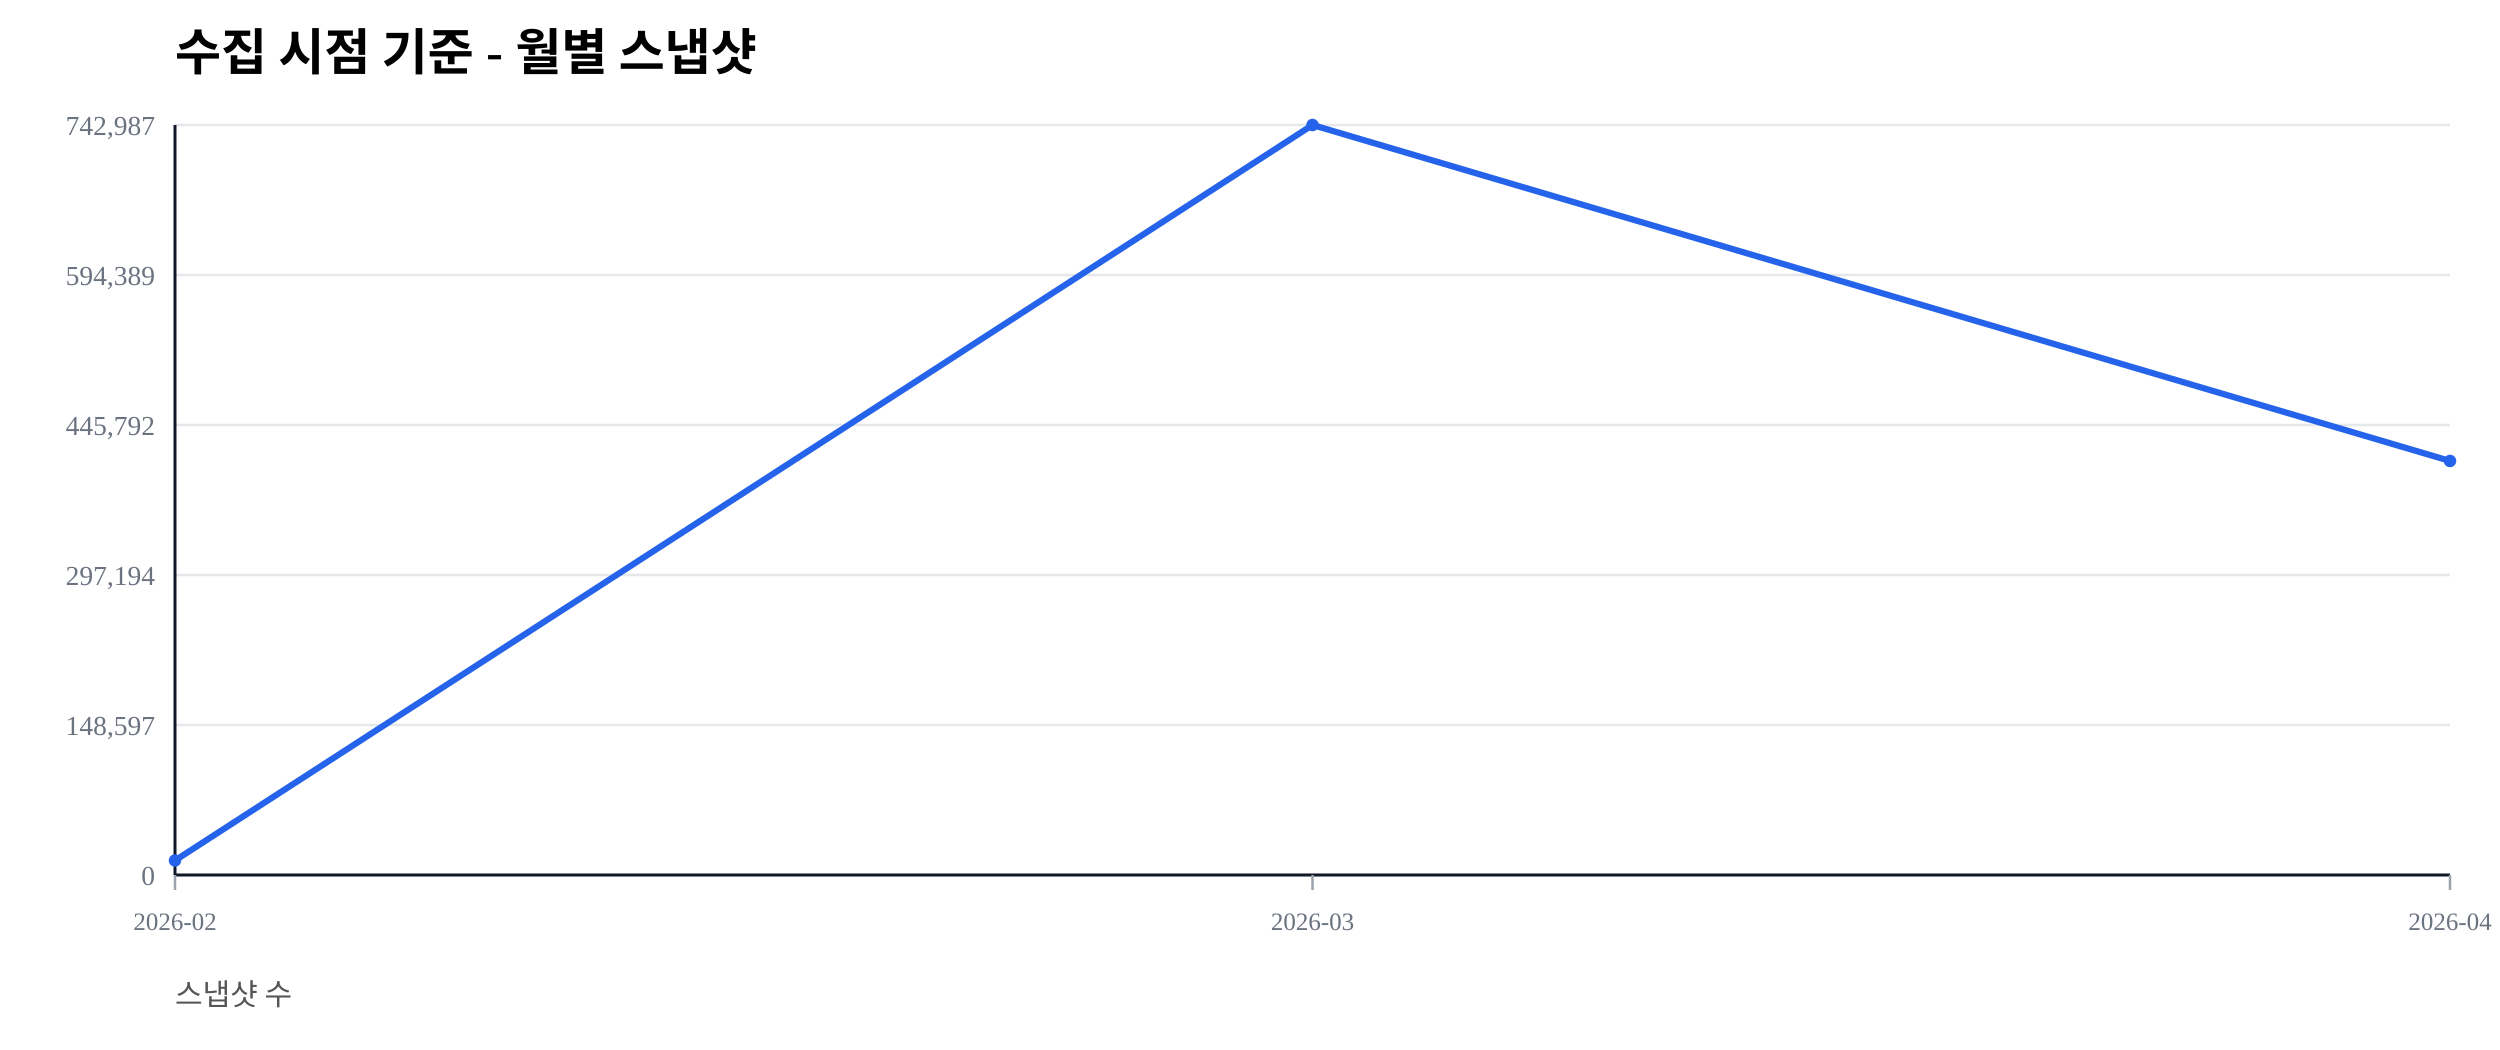
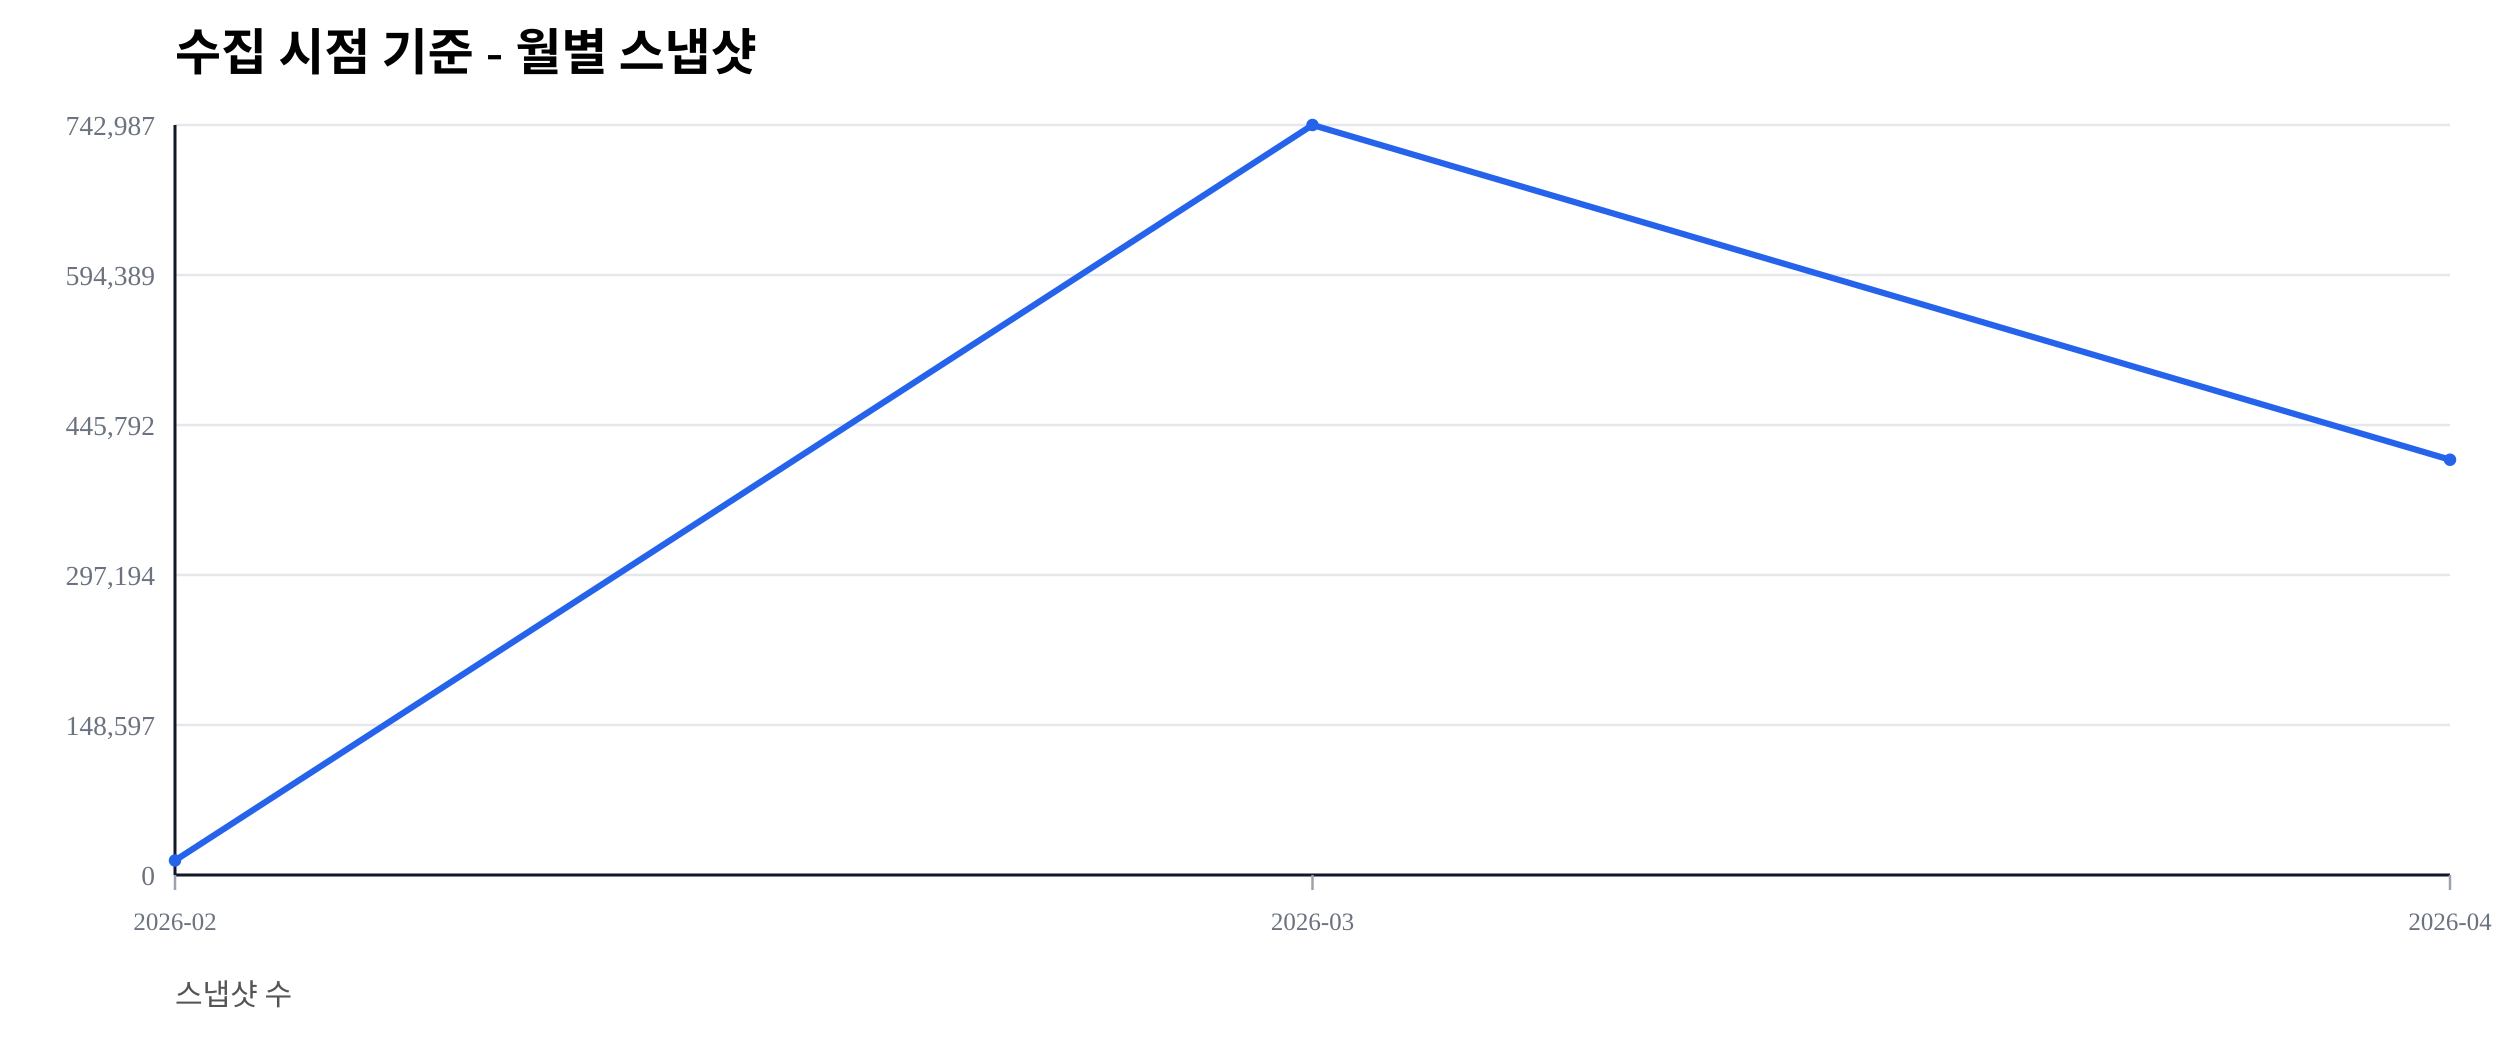
<svg xmlns="http://www.w3.org/2000/svg" width="1000" height="420" viewBox="0 0 1000 420">
  <rect width="100%" height="100%" fill="#ffffff" />
  <text x="70" y="28" font-size="20" font-weight="600">수집 시점 기준 - 월별 스냅샷</text>
  <text x="70" y="402" font-size="12" fill="#555">스냅샷 수</text>
  <line x1="70" y1="350.00" x2="980" y2="350.00" stroke="#e5e7eb" stroke-width="1" />
  <text x="62" y="354.00" font-size="11" fill="#6b7280" text-anchor="end">0</text>
  <line x1="70" y1="290.00" x2="980" y2="290.00" stroke="#e5e7eb" stroke-width="1" />
  <text x="62" y="294.00" font-size="11" fill="#6b7280" text-anchor="end">148,597</text>
  <line x1="70" y1="230.00" x2="980" y2="230.00" stroke="#e5e7eb" stroke-width="1" />
  <text x="62" y="234.00" font-size="11" fill="#6b7280" text-anchor="end">297,194</text>
  <line x1="70" y1="170.00" x2="980" y2="170.00" stroke="#e5e7eb" stroke-width="1" />
  <text x="62" y="174.00" font-size="11" fill="#6b7280" text-anchor="end">445,792</text>
  <line x1="70" y1="110.00" x2="980" y2="110.00" stroke="#e5e7eb" stroke-width="1" />
  <text x="62" y="114.00" font-size="11" fill="#6b7280" text-anchor="end">594,389</text>
  <line x1="70" y1="50.00" x2="980" y2="50.00" stroke="#e5e7eb" stroke-width="1" />
  <text x="62" y="54.00" font-size="11" fill="#6b7280" text-anchor="end">742,987</text>
  <line x1="70" y1="350" x2="980" y2="350" stroke="#111827" stroke-width="1.2" />
  <line x1="70" y1="50" x2="70" y2="350" stroke="#111827" stroke-width="1.2" />
  <line x1="70.00" y1="350" x2="70.00" y2="356" stroke="#9ca3af" stroke-width="1" />
  <text x="70.00" y="372" font-size="10" fill="#6b7280" text-anchor="middle">2026-02</text>
  <line x1="525.00" y1="350" x2="525.00" y2="356" stroke="#9ca3af" stroke-width="1" />
  <text x="525.00" y="372" font-size="10" fill="#6b7280" text-anchor="middle">2026-03</text>
  <line x1="980.00" y1="350" x2="980.00" y2="356" stroke="#9ca3af" stroke-width="1" />
  <text x="980.00" y="372" font-size="10" fill="#6b7280" text-anchor="middle">2026-04</text>
-   <polyline fill="none" stroke="#2563eb" stroke-width="2.5" points="70.00,344.19 525.00,50.00 980.00,184.39" />
+   <polyline fill="none" stroke="#2563eb" stroke-width="2.5" points="70.00,344.19 525.00,50.00 980.00,183.89" />
  <circle cx="70.00" cy="344.19" r="2.5" fill="#2563eb" />
  <circle cx="525.00" cy="50.00" r="2.5" fill="#2563eb" />
-   <circle cx="980.00" cy="184.39" r="2.5" fill="#2563eb" />
+   <circle cx="980.00" cy="183.89" r="2.5" fill="#2563eb" />
</svg>
